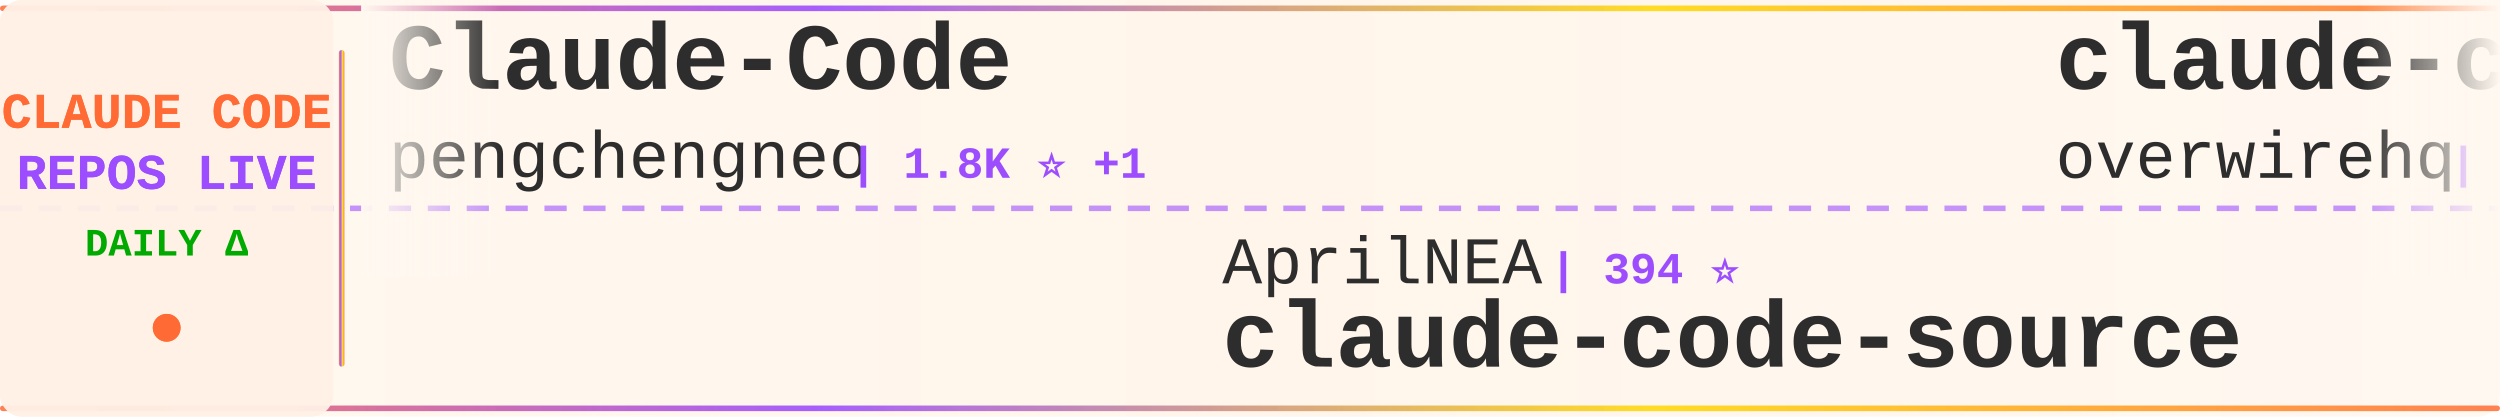
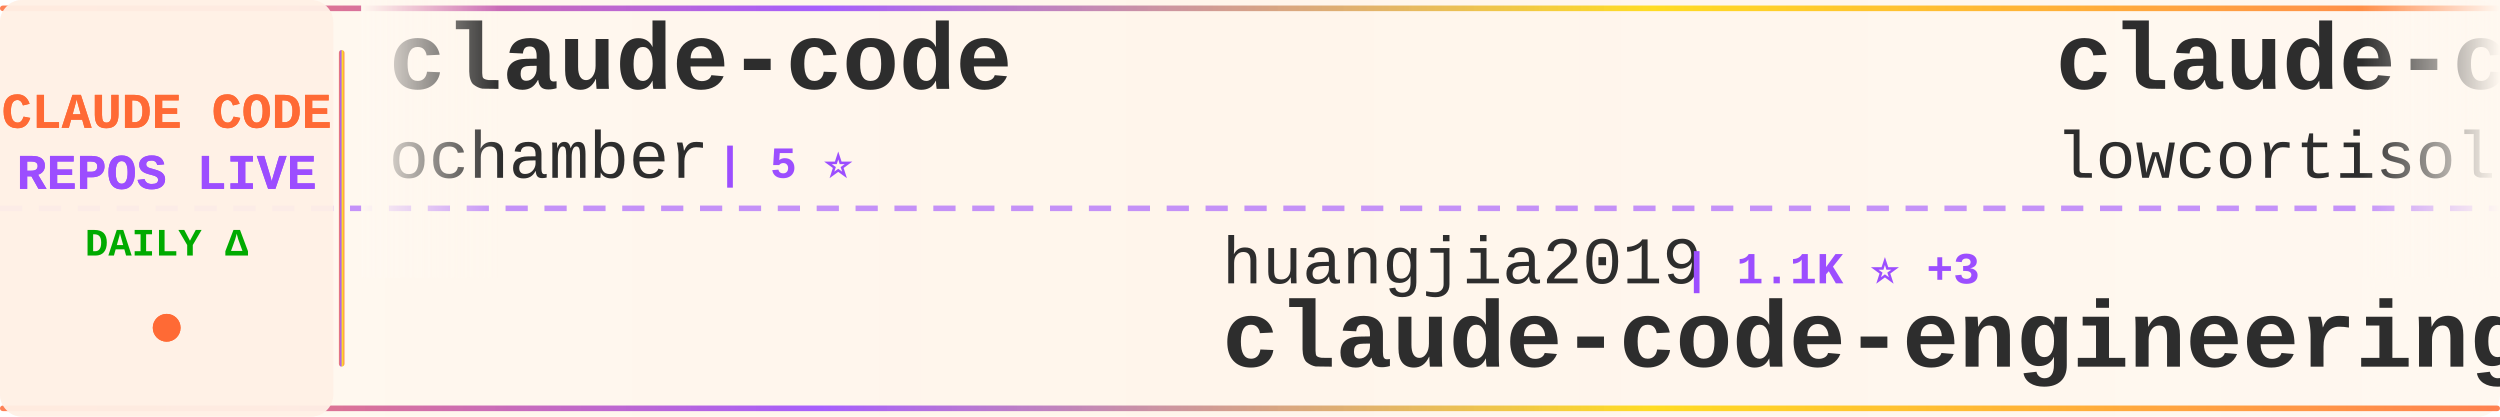
<svg xmlns="http://www.w3.org/2000/svg" width="900" height="150">
  <defs>
    <linearGradient id="tickerBg" x1="0%" y1="0%" x2="100%" y2="0%">
      <stop offset="0%" style="stop-color:#fff8f0;stop-opacity:0.98" />
      <stop offset="50%" style="stop-color:#fff5eb;stop-opacity:1" />
      <stop offset="100%" style="stop-color:#fff8f0;stop-opacity:0.98" />
    </linearGradient>
    <linearGradient id="borderGrad" x1="0%" y1="0%" x2="100%" y2="0%">
      <stop offset="0%" style="stop-color:#FF6B35;stop-opacity:0.85">
        <animate attributeName="stop-opacity" values="0.85;1;0.85" dur="2s" repeatCount="indefinite" />
      </stop>
      <stop offset="33%" style="stop-color:#9C4EFF;stop-opacity:0.9">
        <animate attributeName="stop-opacity" values="0.9;1;0.9" dur="2.2s" repeatCount="indefinite" />
      </stop>
      <stop offset="66%" style="stop-color:#FFD700;stop-opacity:0.85">
        <animate attributeName="stop-opacity" values="0.85;1;0.85" dur="1.8s" repeatCount="indefinite" />
      </stop>
      <stop offset="100%" style="stop-color:#FF6B35;stop-opacity:0.85">
        <animate attributeName="stop-opacity" values="0.85;1;0.85" dur="2s" repeatCount="indefinite" />
      </stop>
    </linearGradient>
    <filter id="textGlow">
      <feGaussianBlur stdDeviation="0.15" result="coloredBlur" />
      <feMerge>
        <feMergeNode in="coloredBlur" />
        <feMergeNode in="SourceGraphic" />
      </feMerge>
    </filter>
    <filter id="metricGlow">
      <feGaussianBlur stdDeviation="0.2" result="coloredBlur" />
      <feMerge>
        <feMergeNode in="coloredBlur" />
        <feMergeNode in="SourceGraphic" />
      </feMerge>
    </filter>
    <linearGradient id="leftFade" x1="0%" y1="0%" x2="100%" y2="0%">
      <stop offset="0%" style="stop-color:#fff8f0;stop-opacity:1" />
      <stop offset="100%" style="stop-color:#fff8f0;stop-opacity:0" />
    </linearGradient>
    <linearGradient id="rightFade" x1="0%" y1="0%" x2="100%" y2="0%">
      <stop offset="0%" style="stop-color:#fff8f0;stop-opacity:0" />
      <stop offset="100%" style="stop-color:#fff8f0;stop-opacity:1" />
    </linearGradient>
  </defs>
  <rect width="900" height="150" fill="url(#tickerBg)" rx="8" />
  <rect x="0" y="2" width="900" height="2" fill="url(#borderGrad)" rx="1" />
  <rect x="0" y="146" width="900" height="2" fill="url(#borderGrad)" rx="1" />
  <line x1="0" y1="75" x2="900" y2="75" stroke="#9C4EFF" stroke-width="2" stroke-dasharray="8 6" opacity="0.6" />
  <rect x="0" y="0" width="120" height="150" fill="#fff0e6" opacity="0.95" rx="8" />
  <text x="60" y="46" font-family="'Courier New', monospace" font-size="18" font-weight="bold" fill="#FF6B35" text-anchor="middle" filter="url(#textGlow)">
    CLAUDE CODE
  </text>
  <text x="60" y="68" font-family="'Courier New', monospace" font-size="18" font-weight="bold" fill="#9C4EFF" text-anchor="middle" filter="url(#textGlow)">
    REPOS LIVE
  </text>
  <text x="60" y="92" font-family="'Courier New', monospace" font-size="14" font-weight="bold" fill="#00aa00" text-anchor="middle">
    DAILY Δ
  </text>
  <circle cx="60" cy="118" r="5" fill="#FF6B35" filter="url(#metricGlow)">
    <animate attributeName="r" values="4;6;4" dur="1.5s" repeatCount="indefinite" />
    <animate attributeName="opacity" values="0.6;1;0.6" dur="1.5s" repeatCount="indefinite" />
  </circle>
  <rect x="122" y="18" width="2" height="114" fill="url(#borderGrad)" rx="1" />
  <clipPath id="tickerClip">
    <rect x="130" y="0" width="770" height="150" />
  </clipPath>
  <g clip-path="url(#tickerClip)">
    <g id="tickerItems">
      <animateTransform attributeName="transform" attributeType="XML" type="translate" from="0 0" to="-3000 0" dur="54s" repeatCount="indefinite" />
      <g transform="translate(0, 0)">
-         <text x="140" y="32" font-family="'Courier New', monospace" font-size="34" font-weight="bold" fill="#2d2d2d">Claude-Code</text>
-         <text x="140" y="64" font-family="'Courier New', monospace" font-size="24" font-weight="normal" fill="#2d2d2d" opacity="1.0">pengchengneo</text>
-         <text x="306" y="64" font-family="'Courier New', monospace" font-size="16" font-weight="bold" fill="#9C4EFF"> | 1.8K ⭐ +1</text>
+         <text x="140" y="32" font-family="'Courier New', monospace" font-size="34" font-weight="bold" fill="#2d2d2d">claude-code</text>
+         <text x="140" y="64" font-family="'Courier New', monospace" font-size="24" font-weight="normal" fill="#2d2d2d" opacity="1.0">ochamber</text>
+         <text x="258" y="64" font-family="'Courier New', monospace" font-size="16" font-weight="bold" fill="#9C4EFF"> | 5 ⭐</text>
      </g>
      <g transform="translate(300, 0)">
-         <text x="140" y="102" font-family="'Courier New', monospace" font-size="24" font-weight="normal" fill="#2d2d2d" opacity="1.0">AprilNEA</text>
-         <text x="258" y="102" font-family="'Courier New', monospace" font-size="16" font-weight="bold" fill="#9C4EFF"> | 394 ⭐</text>
-         <text x="140" y="132" font-family="'Courier New', monospace" font-size="34" font-weight="bold" fill="#2d2d2d">claude-code-source</text>
+         <text x="140" y="102" font-family="'Courier New', monospace" font-size="24" font-weight="normal" fill="#2d2d2d" opacity="1.0">huangjia2019</text>
+         <text x="306" y="102" font-family="'Courier New', monospace" font-size="16" font-weight="bold" fill="#9C4EFF"> | 1.1K ⭐ +3</text>
+         <text x="140" y="132" font-family="'Courier New', monospace" font-size="34" font-weight="bold" fill="#2d2d2d">claude-code-engineering</text>
      </g>
      <g transform="translate(600, 0)">
-         <text x="140" y="32" font-family="'Courier New', monospace" font-size="34" font-weight="bold" fill="#2d2d2d">claude-code-telegram</text>
-         <text x="140" y="64" font-family="'Courier New', monospace" font-size="24" font-weight="normal" fill="#2d2d2d" opacity="1.0">overwirehq</text>
-         <text x="282" y="64" font-family="'Courier New', monospace" font-size="16" font-weight="bold" fill="#9C4EFF"> | 2.8K ⭐</text>
+         <text x="140" y="32" font-family="'Courier New', monospace" font-size="34" font-weight="bold" fill="#2d2d2d">claude-code</text>
+         <text x="140" y="64" font-family="'Courier New', monospace" font-size="24" font-weight="normal" fill="#2d2d2d" opacity="1.0">lowcortisolprogrammer</text>
+         <text x="414" y="64" font-family="'Courier New', monospace" font-size="16" font-weight="bold" fill="#9C4EFF"> | 170 ⭐</text>
      </g>
      <g transform="translate(900, 0)">
-         <text x="140" y="102" font-family="'Courier New', monospace" font-size="24" font-weight="normal" fill="#2d2d2d" opacity="1.0">Alishahryar1</text>
-         <text x="306" y="102" font-family="'Courier New', monospace" font-size="16" font-weight="bold" fill="#9C4EFF"> | 61.3K ⭐ +248</text>
-         <text x="140" y="132" font-family="'Courier New', monospace" font-size="34" font-weight="bold" fill="#2d2d2d">free-claude-code</text>
+         <text x="140" y="102" font-family="'Courier New', monospace" font-size="24" font-weight="normal" fill="#2d2d2d" opacity="1.0">claude-code-best</text>
+         <text x="354" y="102" font-family="'Courier New', monospace" font-size="16" font-weight="bold" fill="#9C4EFF"> | 22.9K ⭐ +4</text>
+         <text x="140" y="132" font-family="'Courier New', monospace" font-size="34" font-weight="bold" fill="#2d2d2d">claude-code</text>
      </g>
      <g transform="translate(1200, 0)">
-         <text x="140" y="32" font-family="'Courier New', monospace" font-size="34" font-weight="bold" fill="#2d2d2d">claude-code-from-source</text>
-         <text x="140" y="64" font-family="'Courier New', monospace" font-size="24" font-weight="normal" fill="#2d2d2d" opacity="1.0">alejandrobalderas</text>
-         <text x="366" y="64" font-family="'Courier New', monospace" font-size="16" font-weight="bold" fill="#9C4EFF"> | 3.0K ⭐ +1</text>
+         <text x="140" y="32" font-family="'Courier New', monospace" font-size="34" font-weight="bold" fill="#2d2d2d">claude-code-video-toolki...</text>
+         <text x="140" y="64" font-family="'Courier New', monospace" font-size="24" font-weight="normal" fill="#2d2d2d" opacity="1.0">digitalsamba</text>
+         <text x="306" y="64" font-family="'Courier New', monospace" font-size="16" font-weight="bold" fill="#9C4EFF"> | 2.3K ⭐ +9</text>
      </g>
      <g transform="translate(1500, 0)">
-         <text x="140" y="102" font-family="'Courier New', monospace" font-size="24" font-weight="normal" fill="#2d2d2d" opacity="1.0">jarmuine</text>
-         <text x="258" y="102" font-family="'Courier New', monospace" font-size="16" font-weight="bold" fill="#9C4EFF"> | 2.3K ⭐</text>
-         <text x="140" y="132" font-family="'Courier New', monospace" font-size="34" font-weight="bold" fill="#2d2d2d">claude-code</text>
+         <text x="140" y="102" font-family="'Courier New', monospace" font-size="24" font-weight="normal" fill="#2d2d2d" opacity="1.0">VoltAgent</text>
+         <text x="270" y="102" font-family="'Courier New', monospace" font-size="16" font-weight="bold" fill="#9C4EFF"> | 25.8K ⭐ +45</text>
+         <text x="140" y="132" font-family="'Courier New', monospace" font-size="34" font-weight="bold" fill="#2d2d2d">awesome-claude-code-suba...</text>
      </g>
      <g transform="translate(1800, 0)">
-         <text x="140" y="32" font-family="'Courier New', monospace" font-size="34" font-weight="bold" fill="#2d2d2d">claude-code</text>
-         <text x="140" y="64" font-family="'Courier New', monospace" font-size="24" font-weight="normal" fill="#2d2d2d" opacity="1.0">Onewon</text>
-         <text x="234" y="64" font-family="'Courier New', monospace" font-size="16" font-weight="bold" fill="#9C4EFF"> | 182 ⭐</text>
+         <text x="140" y="32" font-family="'Courier New', monospace" font-size="34" font-weight="bold" fill="#2d2d2d">claude-code-tudou</text>
+         <text x="140" y="64" font-family="'Courier New', monospace" font-size="24" font-weight="normal" fill="#2d2d2d" opacity="1.0">AICoderTudou</text>
+         <text x="306" y="64" font-family="'Courier New', monospace" font-size="16" font-weight="bold" fill="#9C4EFF"> | 493 ⭐</text>
      </g>
      <g transform="translate(2100, 0)">
-         <text x="140" y="102" font-family="'Courier New', monospace" font-size="24" font-weight="normal" fill="#2d2d2d" opacity="1.0">asgeirtj</text>
-         <text x="258" y="102" font-family="'Courier New', monospace" font-size="16" font-weight="bold" fill="#9C4EFF"> | 69.8K ⭐ +51</text>
-         <text x="140" y="132" font-family="'Courier New', monospace" font-size="34" font-weight="bold" fill="#2d2d2d">system_prompts_leaks</text>
+         <text x="140" y="102" font-family="'Courier New', monospace" font-size="24" font-weight="normal" fill="#2d2d2d" opacity="1.0">ykdojo</text>
+         <text x="234" y="102" font-family="'Courier New', monospace" font-size="16" font-weight="bold" fill="#9C4EFF"> | 10.2K ⭐ +3</text>
+         <text x="140" y="132" font-family="'Courier New', monospace" font-size="34" font-weight="bold" fill="#2d2d2d">claude-code-tips</text>
      </g>
      <g transform="translate(2400, 0)">
-         <text x="140" y="32" font-family="'Courier New', monospace" font-size="34" font-weight="bold" fill="#2d2d2d">ECC</text>
-         <text x="140" y="64" font-family="'Courier New', monospace" font-size="24" font-weight="normal" fill="#2d2d2d" opacity="1.0">affaan-m</text>
-         <text x="258" y="64" font-family="'Courier New', monospace" font-size="16" font-weight="bold" fill="#9C4EFF"> | 282.6K ⭐ +990</text>
+         <text x="140" y="32" font-family="'Courier New', monospace" font-size="34" font-weight="bold" fill="#2d2d2d">claude-code-spec-workflo...</text>
+         <text x="140" y="64" font-family="'Courier New', monospace" font-size="24" font-weight="normal" fill="#2d2d2d" opacity="1.0">Pimzino</text>
+         <text x="246" y="64" font-family="'Courier New', monospace" font-size="16" font-weight="bold" fill="#9C4EFF"> | 3.9K ⭐ -1</text>
      </g>
      <g transform="translate(2700, 0)">
-         <text x="140" y="102" font-family="'Courier New', monospace" font-size="24" font-weight="normal" fill="#2d2d2d" opacity="1.0">repowise-dev</text>
-         <text x="306" y="102" font-family="'Courier New', monospace" font-size="16" font-weight="bold" fill="#9C4EFF"> | 1.2K ⭐</text>
-         <text x="140" y="132" font-family="'Courier New', monospace" font-size="34" font-weight="bold" fill="#2d2d2d">claude-code-prompts</text>
+         <text x="140" y="102" font-family="'Courier New', monospace" font-size="24" font-weight="normal" fill="#2d2d2d" opacity="1.0">jqueryscript</text>
+         <text x="306" y="102" font-family="'Courier New', monospace" font-size="16" font-weight="bold" fill="#9C4EFF"> | 532 ⭐</text>
+         <text x="140" y="132" font-family="'Courier New', monospace" font-size="34" font-weight="bold" fill="#2d2d2d">awesome-claude-code</text>
      </g>
      <g transform="translate(3000, 0)">
-         <text x="140" y="32" font-family="'Courier New', monospace" font-size="34" font-weight="bold" fill="#2d2d2d">Claude-Code</text>
-         <text x="140" y="64" font-family="'Courier New', monospace" font-size="24" font-weight="normal" fill="#2d2d2d" opacity="1.0">pengchengneo</text>
-         <text x="306" y="64" font-family="'Courier New', monospace" font-size="16" font-weight="bold" fill="#9C4EFF"> | 1.8K ⭐ +1</text>
+         <text x="140" y="32" font-family="'Courier New', monospace" font-size="34" font-weight="bold" fill="#2d2d2d">claude-code</text>
+         <text x="140" y="64" font-family="'Courier New', monospace" font-size="24" font-weight="normal" fill="#2d2d2d" opacity="1.0">ochamber</text>
+         <text x="258" y="64" font-family="'Courier New', monospace" font-size="16" font-weight="bold" fill="#9C4EFF"> | 5 ⭐</text>
      </g>
      <g transform="translate(3300, 0)">
-         <text x="140" y="102" font-family="'Courier New', monospace" font-size="24" font-weight="normal" fill="#2d2d2d" opacity="1.0">AprilNEA</text>
-         <text x="258" y="102" font-family="'Courier New', monospace" font-size="16" font-weight="bold" fill="#9C4EFF"> | 394 ⭐</text>
-         <text x="140" y="132" font-family="'Courier New', monospace" font-size="34" font-weight="bold" fill="#2d2d2d">claude-code-source</text>
+         <text x="140" y="102" font-family="'Courier New', monospace" font-size="24" font-weight="normal" fill="#2d2d2d" opacity="1.0">huangjia2019</text>
+         <text x="306" y="102" font-family="'Courier New', monospace" font-size="16" font-weight="bold" fill="#9C4EFF"> | 1.1K ⭐ +3</text>
+         <text x="140" y="132" font-family="'Courier New', monospace" font-size="34" font-weight="bold" fill="#2d2d2d">claude-code-engineering</text>
      </g>
      <g transform="translate(3600, 0)">
-         <text x="140" y="32" font-family="'Courier New', monospace" font-size="34" font-weight="bold" fill="#2d2d2d">claude-code-telegram</text>
-         <text x="140" y="64" font-family="'Courier New', monospace" font-size="24" font-weight="normal" fill="#2d2d2d" opacity="1.0">overwirehq</text>
-         <text x="282" y="64" font-family="'Courier New', monospace" font-size="16" font-weight="bold" fill="#9C4EFF"> | 2.8K ⭐</text>
+         <text x="140" y="32" font-family="'Courier New', monospace" font-size="34" font-weight="bold" fill="#2d2d2d">claude-code</text>
+         <text x="140" y="64" font-family="'Courier New', monospace" font-size="24" font-weight="normal" fill="#2d2d2d" opacity="1.0">lowcortisolprogrammer</text>
+         <text x="414" y="64" font-family="'Courier New', monospace" font-size="16" font-weight="bold" fill="#9C4EFF"> | 170 ⭐</text>
      </g>
      <g transform="translate(3900, 0)">
-         <text x="140" y="102" font-family="'Courier New', monospace" font-size="24" font-weight="normal" fill="#2d2d2d" opacity="1.0">Alishahryar1</text>
-         <text x="306" y="102" font-family="'Courier New', monospace" font-size="16" font-weight="bold" fill="#9C4EFF"> | 61.3K ⭐ +248</text>
-         <text x="140" y="132" font-family="'Courier New', monospace" font-size="34" font-weight="bold" fill="#2d2d2d">free-claude-code</text>
+         <text x="140" y="102" font-family="'Courier New', monospace" font-size="24" font-weight="normal" fill="#2d2d2d" opacity="1.0">claude-code-best</text>
+         <text x="354" y="102" font-family="'Courier New', monospace" font-size="16" font-weight="bold" fill="#9C4EFF"> | 22.9K ⭐ +4</text>
+         <text x="140" y="132" font-family="'Courier New', monospace" font-size="34" font-weight="bold" fill="#2d2d2d">claude-code</text>
      </g>
    </g>
  </g>
  <rect x="130" y="0" width="50" height="100" fill="url(#leftFade)" />
  <rect x="850" y="0" width="50" height="100" fill="url(#rightFade)" />
</svg>
